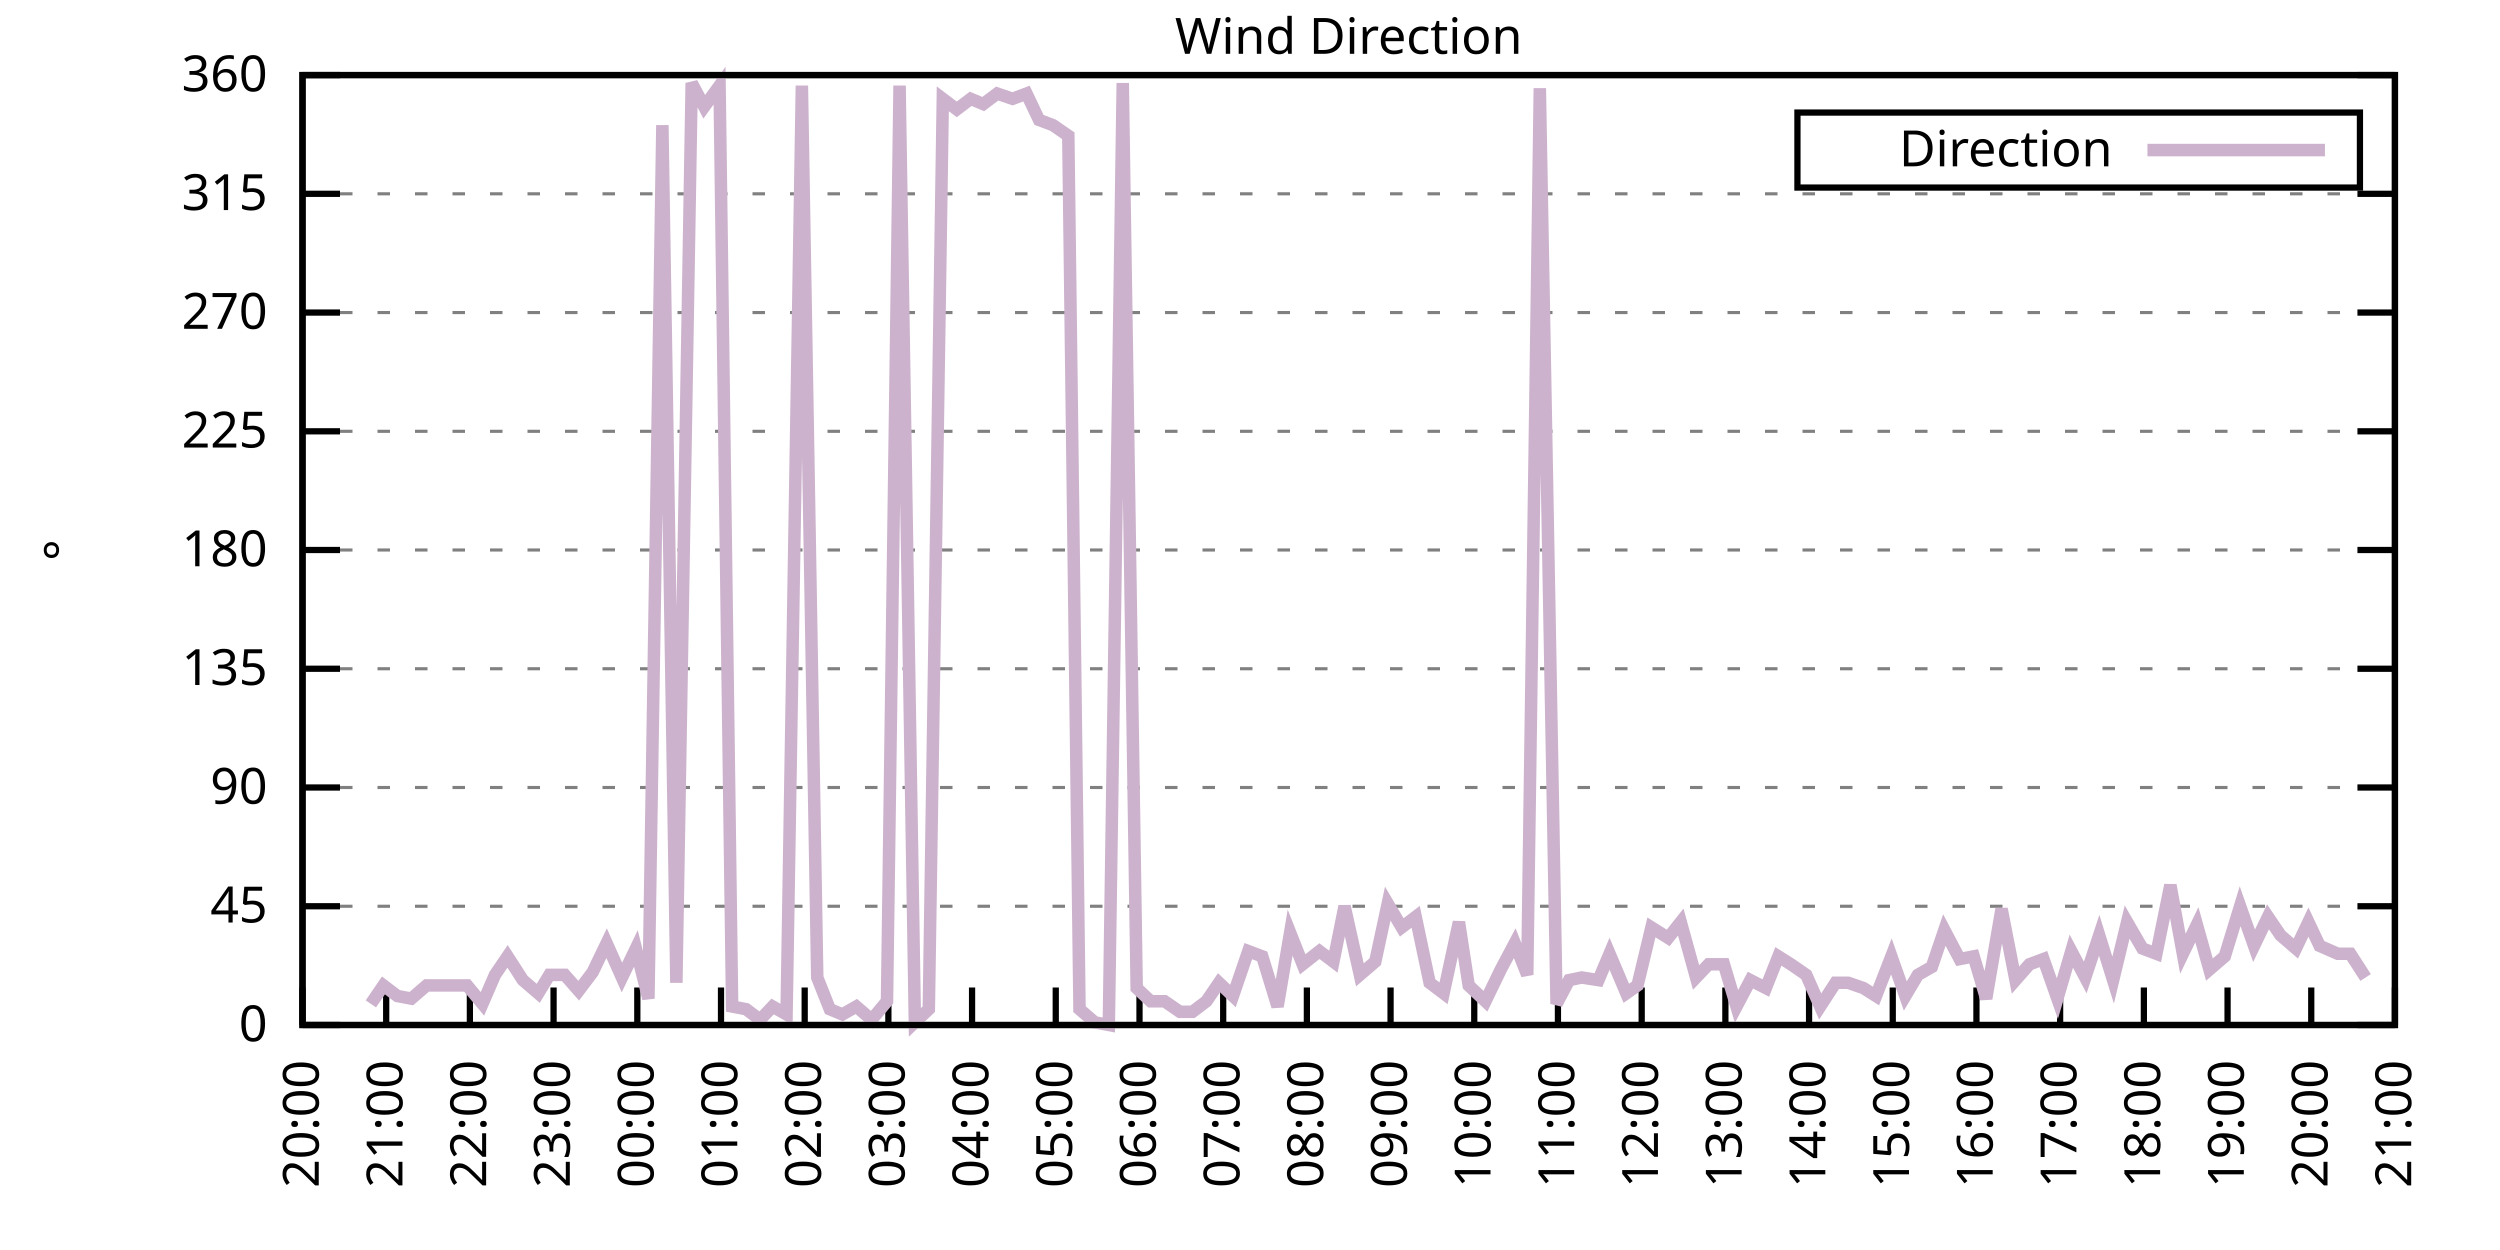
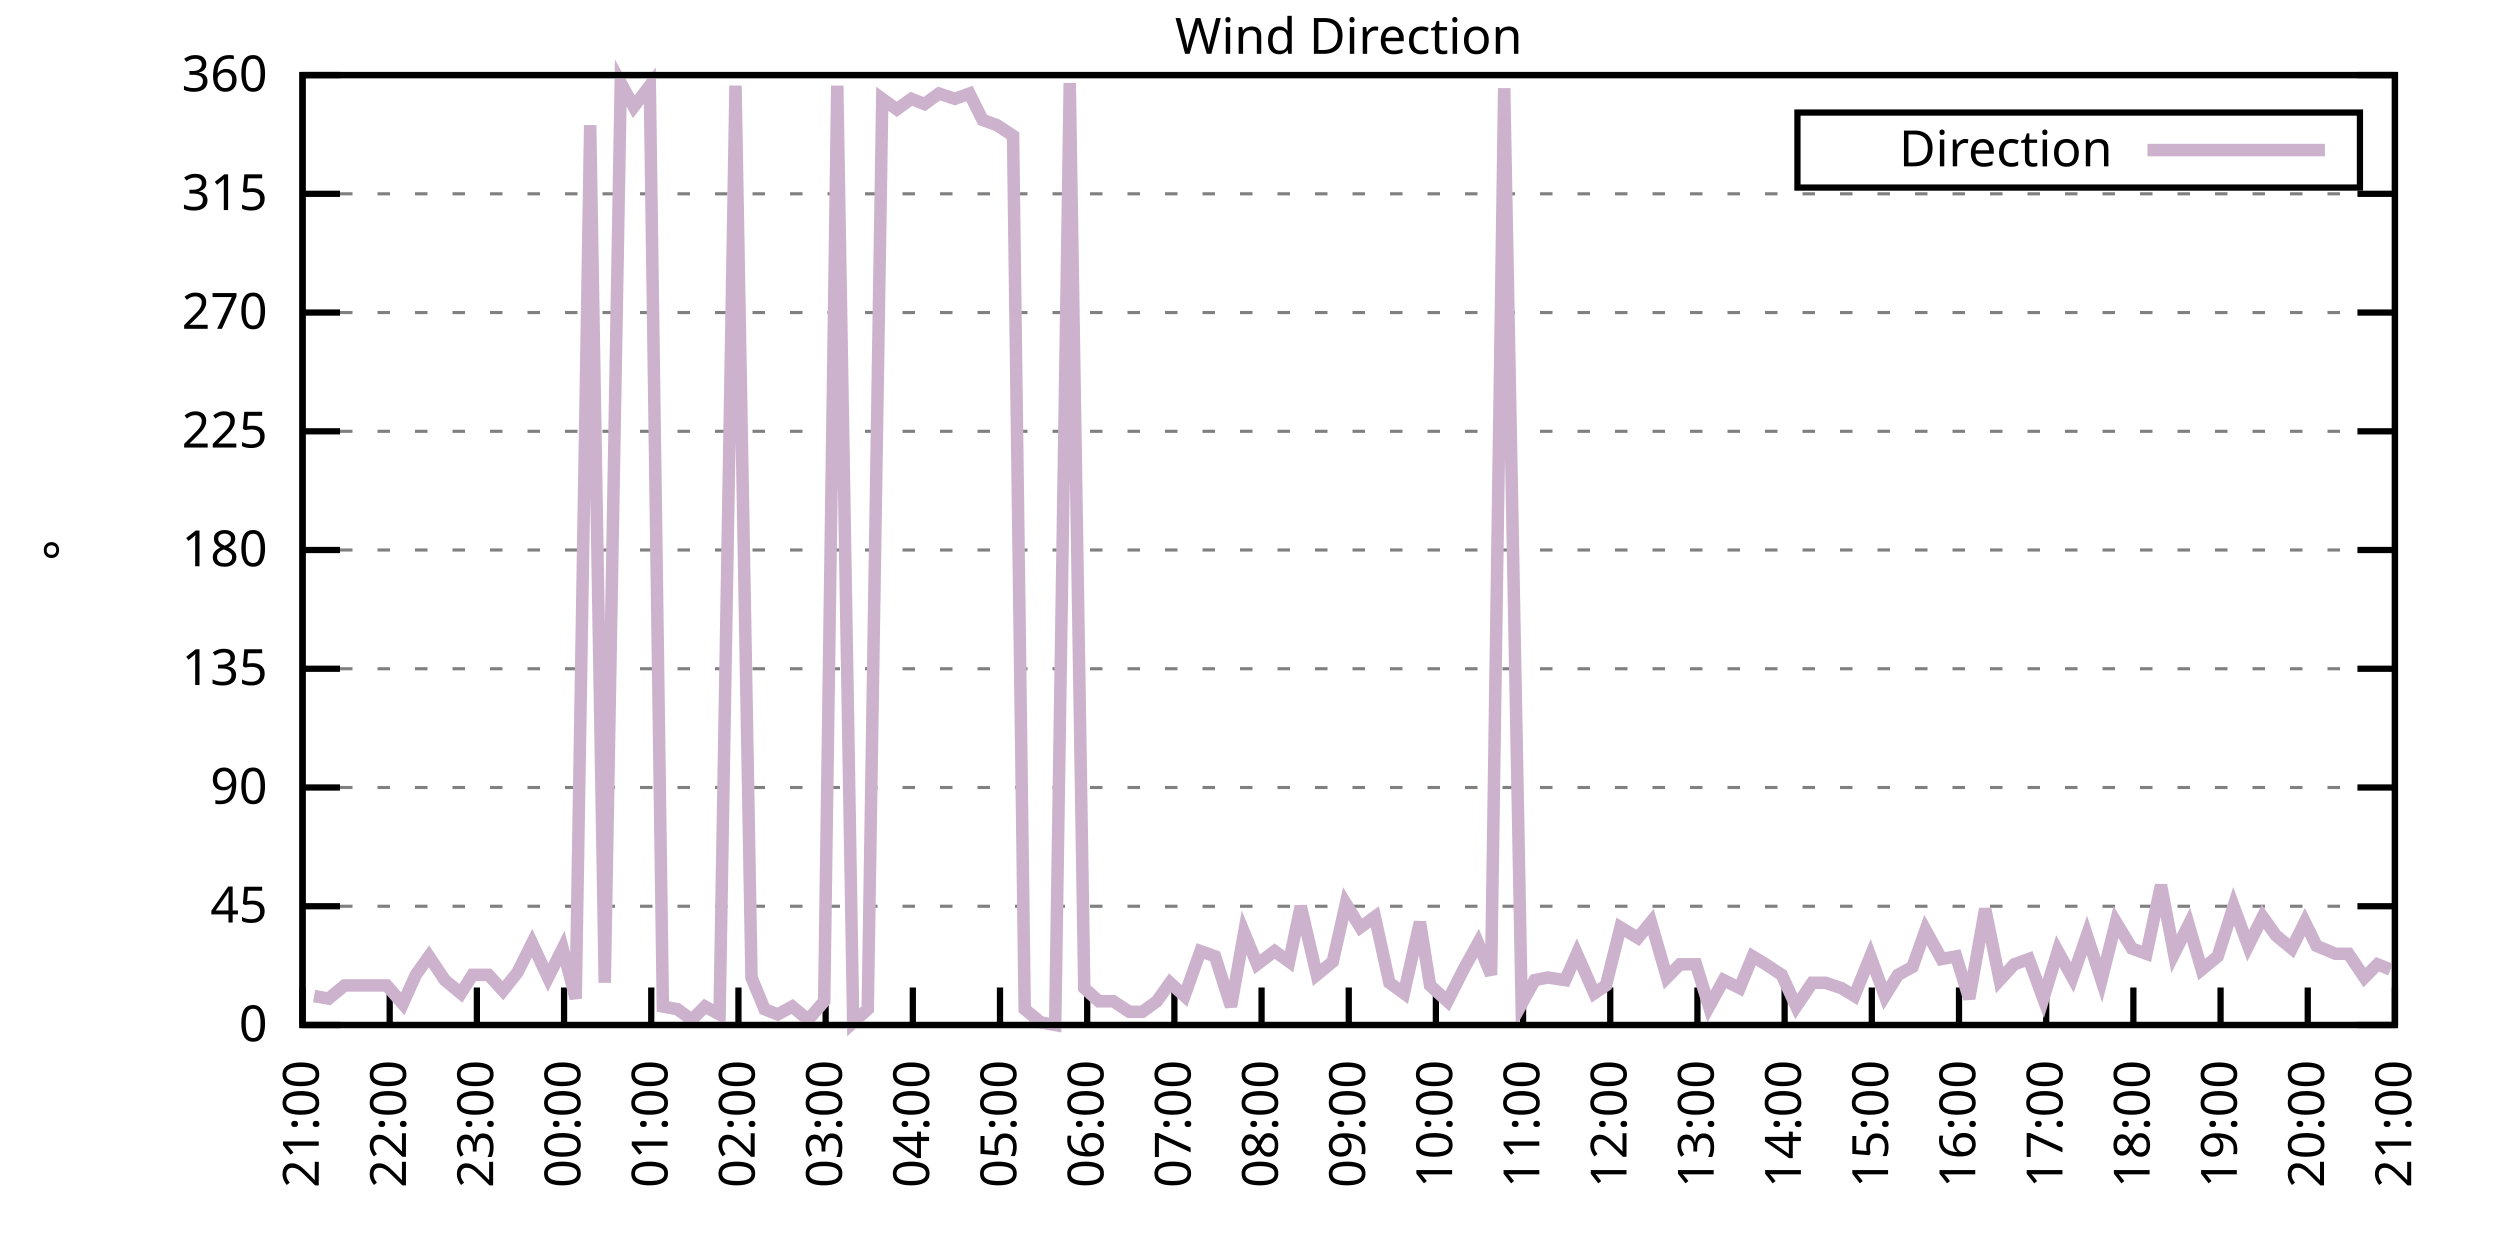
<svg xmlns="http://www.w3.org/2000/svg" xmlns:xlink="http://www.w3.org/1999/xlink" width="400" height="200" viewBox="0 0 400 200">
  <g id="gnuplot_canvas">
    <rect x="0" y="0" width="400" height="200" fill="none" />
    <defs>
      <circle id="gpDot" r="0.5" stroke-width="0.5" stroke="currentColor" />
      <path id="gpPt0" stroke-width="0.333" stroke="currentColor" d="M-1,0 h2 M0,-1 v2" />
      <path id="gpPt1" stroke-width="0.333" stroke="currentColor" d="M-1,-1 L1,1 M1,-1 L-1,1" />
      <path id="gpPt2" stroke-width="0.333" stroke="currentColor" d="M-1,0 L1,0 M0,-1 L0,1 M-1,-1 L1,1 M-1,1 L1,-1" />
      <rect id="gpPt3" stroke-width="0.333" stroke="currentColor" x="-1" y="-1" width="2" height="2" />
      <rect id="gpPt4" stroke-width="0.333" stroke="currentColor" fill="currentColor" x="-1" y="-1" width="2" height="2" />
      <circle id="gpPt5" stroke-width="0.333" stroke="currentColor" cx="0" cy="0" r="1" />
      <use xlink:href="#gpPt5" id="gpPt6" fill="currentColor" stroke="none" />
      <path id="gpPt7" stroke-width="0.333" stroke="currentColor" d="M0,-1.33 L-1.33,0.67 L1.33,0.67 z" />
      <use xlink:href="#gpPt7" id="gpPt8" fill="currentColor" stroke="none" />
      <use xlink:href="#gpPt7" id="gpPt9" stroke="currentColor" transform="rotate(180)" />
      <use xlink:href="#gpPt9" id="gpPt10" fill="currentColor" stroke="none" />
      <use xlink:href="#gpPt3" id="gpPt11" stroke="currentColor" transform="rotate(45)" />
      <use xlink:href="#gpPt11" id="gpPt12" fill="currentColor" stroke="none" />
      <path id="gpPt13" stroke-width="0.333" stroke="currentColor" d="M0,1.330 L1.265,0.411 L0.782,-1.067 L-0.782,-1.076 L-1.265,0.411 z" />
      <use xlink:href="#gpPt13" id="gpPt14" fill="currentColor" stroke="none" />
      <filter id="textbox" filterUnits="objectBoundingBox" x="0" y="0" height="1" width="1">
        <feFlood flood-color="white" flood-opacity="1" result="bgnd" />
        <feComposite in="SourceGraphic" in2="bgnd" operator="atop" />
      </filter>
      <filter id="greybox" filterUnits="objectBoundingBox" x="0" y="0" height="1" width="1">
        <feFlood flood-color="lightgrey" flood-opacity="1" result="grey" />
        <feComposite in="SourceGraphic" in2="grey" operator="atop" />
      </filter>
    </defs>
    <g fill="none" color="white" stroke="currentColor" stroke-width="1.00" stroke-linecap="butt" stroke-linejoin="miter">
</g>
    <g fill="none" color="black" stroke="currentColor" stroke-width="1.00" stroke-linecap="butt" stroke-linejoin="miter">
      <g stroke="none" shape-rendering="crispEdges">
        <polygon fill="rgb(255, 255, 255)" points="48.40,164.00 383.18,164.00 383.18,12.02 48.40,12.02 " />
      </g>
    </g>
    <g fill="none" color="black" stroke="currentColor" stroke-width="1.00" stroke-linecap="butt" stroke-linejoin="miter">
</g>
    <g fill="none" color="black" stroke="black" stroke-width="0.50" stroke-linecap="butt" stroke-linejoin="miter">
</g>
    <g fill="none" color="gray" stroke="currentColor" stroke-width="0.50" stroke-linecap="butt" stroke-linejoin="miter">
      <path stroke="gray" stroke-dasharray="2,4" class="gridline" d="M48.40,164.00 L383.19,164.00  " />
    </g>
    <g fill="none" color="gray" stroke="gray" stroke-width="1.00" stroke-linecap="butt" stroke-linejoin="miter">
</g>
    <g fill="none" color="black" stroke="currentColor" stroke-width="1.00" stroke-linecap="butt" stroke-linejoin="miter">
      <path stroke="black" d="M48.40,164.00 L54.40,164.00 M383.19,164.00 L377.19,164.00  " />
      <g transform="translate(42.80,166.60)" stroke="none" fill="black" font-family="Sans" font-size="8.00" text-anchor="end">
        <text>
          <tspan font-family="Sans"> 0</tspan>
        </text>
      </g>
    </g>
    <g fill="none" color="black" stroke="currentColor" stroke-width="1.00" stroke-linecap="butt" stroke-linejoin="miter">
</g>
    <g fill="none" color="black" stroke="black" stroke-width="0.50" stroke-linecap="butt" stroke-linejoin="miter">
</g>
    <g fill="none" color="gray" stroke="currentColor" stroke-width="0.50" stroke-linecap="butt" stroke-linejoin="miter">
      <path stroke="gray" stroke-dasharray="2,4" class="gridline" d="M48.40,145.00 L383.19,145.00  " />
    </g>
    <g fill="none" color="gray" stroke="gray" stroke-width="1.00" stroke-linecap="butt" stroke-linejoin="miter">
</g>
    <g fill="none" color="black" stroke="currentColor" stroke-width="1.00" stroke-linecap="butt" stroke-linejoin="miter">
      <path stroke="black" d="M48.40,145.00 L54.40,145.00 M383.19,145.00 L377.19,145.00  " />
      <g transform="translate(42.80,147.60)" stroke="none" fill="black" font-family="Sans" font-size="8.00" text-anchor="end">
        <text>
          <tspan font-family="Sans"> 45</tspan>
        </text>
      </g>
    </g>
    <g fill="none" color="black" stroke="currentColor" stroke-width="1.00" stroke-linecap="butt" stroke-linejoin="miter">
</g>
    <g fill="none" color="black" stroke="black" stroke-width="0.50" stroke-linecap="butt" stroke-linejoin="miter">
</g>
    <g fill="none" color="gray" stroke="currentColor" stroke-width="0.50" stroke-linecap="butt" stroke-linejoin="miter">
      <path stroke="gray" stroke-dasharray="2,4" class="gridline" d="M48.40,126.00 L383.19,126.00  " />
    </g>
    <g fill="none" color="gray" stroke="gray" stroke-width="1.00" stroke-linecap="butt" stroke-linejoin="miter">
</g>
    <g fill="none" color="black" stroke="currentColor" stroke-width="1.00" stroke-linecap="butt" stroke-linejoin="miter">
      <path stroke="black" d="M48.40,126.00 L54.40,126.00 M383.19,126.00 L377.19,126.00  " />
      <g transform="translate(42.80,128.60)" stroke="none" fill="black" font-family="Sans" font-size="8.00" text-anchor="end">
        <text>
          <tspan font-family="Sans"> 90</tspan>
        </text>
      </g>
    </g>
    <g fill="none" color="black" stroke="currentColor" stroke-width="1.00" stroke-linecap="butt" stroke-linejoin="miter">
</g>
    <g fill="none" color="black" stroke="black" stroke-width="0.50" stroke-linecap="butt" stroke-linejoin="miter">
</g>
    <g fill="none" color="gray" stroke="currentColor" stroke-width="0.50" stroke-linecap="butt" stroke-linejoin="miter">
      <path stroke="gray" stroke-dasharray="2,4" class="gridline" d="M48.40,107.00 L383.19,107.00  " />
    </g>
    <g fill="none" color="gray" stroke="gray" stroke-width="1.00" stroke-linecap="butt" stroke-linejoin="miter">
</g>
    <g fill="none" color="black" stroke="currentColor" stroke-width="1.00" stroke-linecap="butt" stroke-linejoin="miter">
      <path stroke="black" d="M48.40,107.00 L54.40,107.00 M383.19,107.00 L377.19,107.00  " />
      <g transform="translate(42.80,109.60)" stroke="none" fill="black" font-family="Sans" font-size="8.00" text-anchor="end">
        <text>
          <tspan font-family="Sans"> 135</tspan>
        </text>
      </g>
    </g>
    <g fill="none" color="black" stroke="currentColor" stroke-width="1.00" stroke-linecap="butt" stroke-linejoin="miter">
</g>
    <g fill="none" color="black" stroke="black" stroke-width="0.50" stroke-linecap="butt" stroke-linejoin="miter">
</g>
    <g fill="none" color="gray" stroke="currentColor" stroke-width="0.50" stroke-linecap="butt" stroke-linejoin="miter">
      <path stroke="gray" stroke-dasharray="2,4" class="gridline" d="M48.40,88.00 L383.19,88.00  " />
    </g>
    <g fill="none" color="gray" stroke="gray" stroke-width="1.00" stroke-linecap="butt" stroke-linejoin="miter">
</g>
    <g fill="none" color="black" stroke="currentColor" stroke-width="1.00" stroke-linecap="butt" stroke-linejoin="miter">
      <path stroke="black" d="M48.40,88.00 L54.40,88.00 M383.19,88.00 L377.19,88.00  " />
      <g transform="translate(42.80,90.60)" stroke="none" fill="black" font-family="Sans" font-size="8.00" text-anchor="end">
        <text>
          <tspan font-family="Sans"> 180</tspan>
        </text>
      </g>
    </g>
    <g fill="none" color="black" stroke="currentColor" stroke-width="1.00" stroke-linecap="butt" stroke-linejoin="miter">
</g>
    <g fill="none" color="black" stroke="black" stroke-width="0.50" stroke-linecap="butt" stroke-linejoin="miter">
</g>
    <g fill="none" color="gray" stroke="currentColor" stroke-width="0.50" stroke-linecap="butt" stroke-linejoin="miter">
      <path stroke="gray" stroke-dasharray="2,4" class="gridline" d="M48.40,69.01 L383.19,69.01  " />
    </g>
    <g fill="none" color="gray" stroke="gray" stroke-width="1.00" stroke-linecap="butt" stroke-linejoin="miter">
</g>
    <g fill="none" color="black" stroke="currentColor" stroke-width="1.00" stroke-linecap="butt" stroke-linejoin="miter">
      <path stroke="black" d="M48.40,69.01 L54.40,69.01 M383.19,69.01 L377.19,69.01  " />
      <g transform="translate(42.80,71.61)" stroke="none" fill="black" font-family="Sans" font-size="8.00" text-anchor="end">
        <text>
          <tspan font-family="Sans"> 225</tspan>
        </text>
      </g>
    </g>
    <g fill="none" color="black" stroke="currentColor" stroke-width="1.00" stroke-linecap="butt" stroke-linejoin="miter">
</g>
    <g fill="none" color="black" stroke="black" stroke-width="0.50" stroke-linecap="butt" stroke-linejoin="miter">
</g>
    <g fill="none" color="gray" stroke="currentColor" stroke-width="0.50" stroke-linecap="butt" stroke-linejoin="miter">
      <path stroke="gray" stroke-dasharray="2,4" class="gridline" d="M48.40,50.01 L383.19,50.01  " />
    </g>
    <g fill="none" color="gray" stroke="gray" stroke-width="1.00" stroke-linecap="butt" stroke-linejoin="miter">
</g>
    <g fill="none" color="black" stroke="currentColor" stroke-width="1.00" stroke-linecap="butt" stroke-linejoin="miter">
      <path stroke="black" d="M48.40,50.01 L54.40,50.01 M383.19,50.01 L377.19,50.01  " />
      <g transform="translate(42.80,52.61)" stroke="none" fill="black" font-family="Sans" font-size="8.00" text-anchor="end">
        <text>
          <tspan font-family="Sans"> 270</tspan>
        </text>
      </g>
    </g>
    <g fill="none" color="black" stroke="currentColor" stroke-width="1.00" stroke-linecap="butt" stroke-linejoin="miter">
</g>
    <g fill="none" color="black" stroke="black" stroke-width="0.50" stroke-linecap="butt" stroke-linejoin="miter">
</g>
    <g fill="none" color="gray" stroke="currentColor" stroke-width="0.50" stroke-linecap="butt" stroke-linejoin="miter">
      <path stroke="gray" stroke-dasharray="2,4" class="gridline" d="M48.40,31.01 L383.19,31.01  " />
    </g>
    <g fill="none" color="gray" stroke="gray" stroke-width="1.00" stroke-linecap="butt" stroke-linejoin="miter">
</g>
    <g fill="none" color="black" stroke="currentColor" stroke-width="1.00" stroke-linecap="butt" stroke-linejoin="miter">
      <path stroke="black" d="M48.40,31.01 L54.40,31.01 M383.19,31.01 L377.19,31.01  " />
      <g transform="translate(42.80,33.61)" stroke="none" fill="black" font-family="Sans" font-size="8.00" text-anchor="end">
        <text>
          <tspan font-family="Sans"> 315</tspan>
        </text>
      </g>
    </g>
    <g fill="none" color="black" stroke="currentColor" stroke-width="1.00" stroke-linecap="butt" stroke-linejoin="miter">
</g>
    <g fill="none" color="black" stroke="black" stroke-width="0.50" stroke-linecap="butt" stroke-linejoin="miter">
</g>
    <g fill="none" color="gray" stroke="currentColor" stroke-width="0.50" stroke-linecap="butt" stroke-linejoin="miter">
      <path stroke="gray" stroke-dasharray="2,4" class="gridline" d="M48.40,12.01 L383.19,12.01  " />
    </g>
    <g fill="none" color="gray" stroke="gray" stroke-width="1.00" stroke-linecap="butt" stroke-linejoin="miter">
</g>
    <g fill="none" color="black" stroke="currentColor" stroke-width="1.00" stroke-linecap="butt" stroke-linejoin="miter">
      <path stroke="black" d="M48.40,12.01 L54.40,12.01 M383.19,12.01 L377.19,12.01  " />
      <g transform="translate(42.80,14.61)" stroke="none" fill="black" font-family="Sans" font-size="8.00" text-anchor="end">
        <text>
          <tspan font-family="Sans"> 360</tspan>
        </text>
      </g>
    </g>
    <g fill="none" color="black" stroke="currentColor" stroke-width="1.00" stroke-linecap="butt" stroke-linejoin="miter">
      <path stroke="black" d="M48.40,164.00 L48.40,158.00  " />
      <g transform="translate(51.00,169.60) rotate(270.00)" stroke="none" fill="black" font-family="Sans" font-size="8.00" text-anchor="end">
        <text>
-           <tspan font-family="Sans">20:00</tspan>
-         </text>
-       </g>
-     </g>
-     <g fill="none" color="black" stroke="currentColor" stroke-width="1.00" stroke-linecap="butt" stroke-linejoin="miter">
-       <path stroke="black" d="M61.79,164.00 L61.79,158.00  " />
-       <g transform="translate(64.39,169.60) rotate(270.00)" stroke="none" fill="black" font-family="Sans" font-size="8.00" text-anchor="end">
-         <text>
          <tspan font-family="Sans">21:00</tspan>
        </text>
      </g>
    </g>
    <g fill="none" color="black" stroke="currentColor" stroke-width="1.00" stroke-linecap="butt" stroke-linejoin="miter">
-       <path stroke="black" d="M75.18,164.00 L75.18,158.00  " />
-       <g transform="translate(77.78,169.60) rotate(270.00)" stroke="none" fill="black" font-family="Sans" font-size="8.00" text-anchor="end">
+       <path stroke="black" d="M62.35,164.00 L62.35,158.00  " />
+       <g transform="translate(64.95,169.60) rotate(270.00)" stroke="none" fill="black" font-family="Sans" font-size="8.00" text-anchor="end">
        <text>
          <tspan font-family="Sans">22:00</tspan>
        </text>
      </g>
    </g>
    <g fill="none" color="black" stroke="currentColor" stroke-width="1.00" stroke-linecap="butt" stroke-linejoin="miter">
-       <path stroke="black" d="M88.57,164.00 L88.57,158.00  " />
-       <g transform="translate(91.17,169.60) rotate(270.00)" stroke="none" fill="black" font-family="Sans" font-size="8.00" text-anchor="end">
+       <path stroke="black" d="M76.30,164.00 L76.30,158.00  " />
+       <g transform="translate(78.90,169.60) rotate(270.00)" stroke="none" fill="black" font-family="Sans" font-size="8.00" text-anchor="end">
        <text>
          <tspan font-family="Sans">23:00</tspan>
        </text>
      </g>
    </g>
    <g fill="none" color="black" stroke="currentColor" stroke-width="1.00" stroke-linecap="butt" stroke-linejoin="miter">
-       <path stroke="black" d="M101.97,164.00 L101.97,158.00  " />
-       <g transform="translate(104.57,169.60) rotate(270.00)" stroke="none" fill="black" font-family="Sans" font-size="8.00" text-anchor="end">
+       <path stroke="black" d="M90.25,164.00 L90.25,158.00  " />
+       <g transform="translate(92.85,169.60) rotate(270.00)" stroke="none" fill="black" font-family="Sans" font-size="8.00" text-anchor="end">
        <text>
          <tspan font-family="Sans">00:00</tspan>
        </text>
      </g>
    </g>
    <g fill="none" color="black" stroke="currentColor" stroke-width="1.00" stroke-linecap="butt" stroke-linejoin="miter">
-       <path stroke="black" d="M115.36,164.00 L115.36,158.00  " />
-       <g transform="translate(117.96,169.60) rotate(270.00)" stroke="none" fill="black" font-family="Sans" font-size="8.00" text-anchor="end">
+       <path stroke="black" d="M104.20,164.00 L104.20,158.00  " />
+       <g transform="translate(106.80,169.60) rotate(270.00)" stroke="none" fill="black" font-family="Sans" font-size="8.00" text-anchor="end">
        <text>
          <tspan font-family="Sans">01:00</tspan>
        </text>
      </g>
    </g>
    <g fill="none" color="black" stroke="currentColor" stroke-width="1.00" stroke-linecap="butt" stroke-linejoin="miter">
-       <path stroke="black" d="M128.75,164.00 L128.75,158.00  " />
-       <g transform="translate(131.35,169.60) rotate(270.00)" stroke="none" fill="black" font-family="Sans" font-size="8.00" text-anchor="end">
+       <path stroke="black" d="M118.15,164.00 L118.15,158.00  " />
+       <g transform="translate(120.75,169.60) rotate(270.00)" stroke="none" fill="black" font-family="Sans" font-size="8.00" text-anchor="end">
        <text>
          <tspan font-family="Sans">02:00</tspan>
        </text>
      </g>
    </g>
    <g fill="none" color="black" stroke="currentColor" stroke-width="1.00" stroke-linecap="butt" stroke-linejoin="miter">
-       <path stroke="black" d="M142.14,164.00 L142.14,158.00  " />
-       <g transform="translate(144.74,169.60) rotate(270.00)" stroke="none" fill="black" font-family="Sans" font-size="8.00" text-anchor="end">
+       <path stroke="black" d="M132.10,164.00 L132.10,158.00  " />
+       <g transform="translate(134.70,169.60) rotate(270.00)" stroke="none" fill="black" font-family="Sans" font-size="8.00" text-anchor="end">
        <text>
          <tspan font-family="Sans">03:00</tspan>
        </text>
      </g>
    </g>
    <g fill="none" color="black" stroke="currentColor" stroke-width="1.00" stroke-linecap="butt" stroke-linejoin="miter">
-       <path stroke="black" d="M155.53,164.00 L155.53,158.00  " />
-       <g transform="translate(158.13,169.60) rotate(270.00)" stroke="none" fill="black" font-family="Sans" font-size="8.00" text-anchor="end">
+       <path stroke="black" d="M146.05,164.00 L146.05,158.00  " />
+       <g transform="translate(148.65,169.60) rotate(270.00)" stroke="none" fill="black" font-family="Sans" font-size="8.00" text-anchor="end">
        <text>
          <tspan font-family="Sans">04:00</tspan>
        </text>
      </g>
    </g>
    <g fill="none" color="black" stroke="currentColor" stroke-width="1.00" stroke-linecap="butt" stroke-linejoin="miter">
-       <path stroke="black" d="M168.92,164.00 L168.92,158.00  " />
-       <g transform="translate(171.52,169.60) rotate(270.00)" stroke="none" fill="black" font-family="Sans" font-size="8.00" text-anchor="end">
+       <path stroke="black" d="M160.00,164.00 L160.00,158.00  " />
+       <g transform="translate(162.60,169.60) rotate(270.00)" stroke="none" fill="black" font-family="Sans" font-size="8.00" text-anchor="end">
        <text>
          <tspan font-family="Sans">05:00</tspan>
        </text>
      </g>
    </g>
    <g fill="none" color="black" stroke="currentColor" stroke-width="1.00" stroke-linecap="butt" stroke-linejoin="miter">
-       <path stroke="black" d="M182.32,164.00 L182.32,158.00  " />
-       <g transform="translate(184.92,169.60) rotate(270.00)" stroke="none" fill="black" font-family="Sans" font-size="8.00" text-anchor="end">
+       <path stroke="black" d="M173.95,164.00 L173.95,158.00  " />
+       <g transform="translate(176.55,169.60) rotate(270.00)" stroke="none" fill="black" font-family="Sans" font-size="8.00" text-anchor="end">
        <text>
          <tspan font-family="Sans">06:00</tspan>
        </text>
      </g>
    </g>
    <g fill="none" color="black" stroke="currentColor" stroke-width="1.00" stroke-linecap="butt" stroke-linejoin="miter">
-       <path stroke="black" d="M195.71,164.00 L195.71,158.00  " />
-       <g transform="translate(198.31,169.60) rotate(270.00)" stroke="none" fill="black" font-family="Sans" font-size="8.00" text-anchor="end">
+       <path stroke="black" d="M187.90,164.00 L187.90,158.00  " />
+       <g transform="translate(190.50,169.60) rotate(270.00)" stroke="none" fill="black" font-family="Sans" font-size="8.00" text-anchor="end">
        <text>
          <tspan font-family="Sans">07:00</tspan>
        </text>
      </g>
    </g>
    <g fill="none" color="black" stroke="currentColor" stroke-width="1.00" stroke-linecap="butt" stroke-linejoin="miter">
-       <path stroke="black" d="M209.10,164.00 L209.10,158.00  " />
-       <g transform="translate(211.70,169.60) rotate(270.00)" stroke="none" fill="black" font-family="Sans" font-size="8.00" text-anchor="end">
+       <path stroke="black" d="M201.85,164.00 L201.85,158.00  " />
+       <g transform="translate(204.45,169.60) rotate(270.00)" stroke="none" fill="black" font-family="Sans" font-size="8.00" text-anchor="end">
        <text>
          <tspan font-family="Sans">08:00</tspan>
        </text>
      </g>
    </g>
    <g fill="none" color="black" stroke="currentColor" stroke-width="1.00" stroke-linecap="butt" stroke-linejoin="miter">
-       <path stroke="black" d="M222.49,164.00 L222.49,158.00  " />
-       <g transform="translate(225.09,169.60) rotate(270.00)" stroke="none" fill="black" font-family="Sans" font-size="8.00" text-anchor="end">
+       <path stroke="black" d="M215.80,164.00 L215.80,158.00  " />
+       <g transform="translate(218.40,169.60) rotate(270.00)" stroke="none" fill="black" font-family="Sans" font-size="8.00" text-anchor="end">
        <text>
          <tspan font-family="Sans">09:00</tspan>
        </text>
      </g>
    </g>
    <g fill="none" color="black" stroke="currentColor" stroke-width="1.00" stroke-linecap="butt" stroke-linejoin="miter">
-       <path stroke="black" d="M235.88,164.00 L235.88,158.00  " />
-       <g transform="translate(238.48,169.60) rotate(270.00)" stroke="none" fill="black" font-family="Sans" font-size="8.00" text-anchor="end">
+       <path stroke="black" d="M229.74,164.00 L229.74,158.00  " />
+       <g transform="translate(232.34,169.60) rotate(270.00)" stroke="none" fill="black" font-family="Sans" font-size="8.00" text-anchor="end">
        <text>
          <tspan font-family="Sans">10:00</tspan>
        </text>
      </g>
    </g>
    <g fill="none" color="black" stroke="currentColor" stroke-width="1.00" stroke-linecap="butt" stroke-linejoin="miter">
-       <path stroke="black" d="M249.27,164.00 L249.27,158.00  " />
-       <g transform="translate(251.87,169.60) rotate(270.00)" stroke="none" fill="black" font-family="Sans" font-size="8.00" text-anchor="end">
+       <path stroke="black" d="M243.69,164.00 L243.69,158.00  " />
+       <g transform="translate(246.29,169.60) rotate(270.00)" stroke="none" fill="black" font-family="Sans" font-size="8.00" text-anchor="end">
        <text>
          <tspan font-family="Sans">11:00</tspan>
        </text>
      </g>
    </g>
    <g fill="none" color="black" stroke="currentColor" stroke-width="1.00" stroke-linecap="butt" stroke-linejoin="miter">
-       <path stroke="black" d="M262.67,164.00 L262.67,158.00  " />
-       <g transform="translate(265.27,169.60) rotate(270.00)" stroke="none" fill="black" font-family="Sans" font-size="8.00" text-anchor="end">
+       <path stroke="black" d="M257.64,164.00 L257.64,158.00  " />
+       <g transform="translate(260.24,169.60) rotate(270.00)" stroke="none" fill="black" font-family="Sans" font-size="8.00" text-anchor="end">
        <text>
          <tspan font-family="Sans">12:00</tspan>
        </text>
      </g>
    </g>
    <g fill="none" color="black" stroke="currentColor" stroke-width="1.00" stroke-linecap="butt" stroke-linejoin="miter">
-       <path stroke="black" d="M276.06,164.00 L276.06,158.00  " />
-       <g transform="translate(278.66,169.60) rotate(270.00)" stroke="none" fill="black" font-family="Sans" font-size="8.00" text-anchor="end">
+       <path stroke="black" d="M271.59,164.00 L271.59,158.00  " />
+       <g transform="translate(274.19,169.60) rotate(270.00)" stroke="none" fill="black" font-family="Sans" font-size="8.00" text-anchor="end">
        <text>
          <tspan font-family="Sans">13:00</tspan>
        </text>
      </g>
    </g>
    <g fill="none" color="black" stroke="currentColor" stroke-width="1.00" stroke-linecap="butt" stroke-linejoin="miter">
-       <path stroke="black" d="M289.45,164.00 L289.45,158.00  " />
-       <g transform="translate(292.05,169.60) rotate(270.00)" stroke="none" fill="black" font-family="Sans" font-size="8.00" text-anchor="end">
+       <path stroke="black" d="M285.54,164.00 L285.54,158.00  " />
+       <g transform="translate(288.14,169.60) rotate(270.00)" stroke="none" fill="black" font-family="Sans" font-size="8.00" text-anchor="end">
        <text>
          <tspan font-family="Sans">14:00</tspan>
        </text>
      </g>
    </g>
    <g fill="none" color="black" stroke="currentColor" stroke-width="1.00" stroke-linecap="butt" stroke-linejoin="miter">
-       <path stroke="black" d="M302.84,164.00 L302.84,158.00  " />
-       <g transform="translate(305.44,169.60) rotate(270.00)" stroke="none" fill="black" font-family="Sans" font-size="8.00" text-anchor="end">
+       <path stroke="black" d="M299.49,164.00 L299.49,158.00  " />
+       <g transform="translate(302.09,169.60) rotate(270.00)" stroke="none" fill="black" font-family="Sans" font-size="8.00" text-anchor="end">
        <text>
          <tspan font-family="Sans">15:00</tspan>
        </text>
      </g>
    </g>
    <g fill="none" color="black" stroke="currentColor" stroke-width="1.00" stroke-linecap="butt" stroke-linejoin="miter">
-       <path stroke="black" d="M316.23,164.00 L316.23,158.00  " />
-       <g transform="translate(318.83,169.60) rotate(270.00)" stroke="none" fill="black" font-family="Sans" font-size="8.00" text-anchor="end">
+       <path stroke="black" d="M313.44,164.00 L313.44,158.00  " />
+       <g transform="translate(316.04,169.60) rotate(270.00)" stroke="none" fill="black" font-family="Sans" font-size="8.00" text-anchor="end">
        <text>
          <tspan font-family="Sans">16:00</tspan>
        </text>
      </g>
    </g>
    <g fill="none" color="black" stroke="currentColor" stroke-width="1.00" stroke-linecap="butt" stroke-linejoin="miter">
-       <path stroke="black" d="M329.62,164.00 L329.62,158.00  " />
-       <g transform="translate(332.22,169.60) rotate(270.00)" stroke="none" fill="black" font-family="Sans" font-size="8.00" text-anchor="end">
+       <path stroke="black" d="M327.39,164.00 L327.39,158.00  " />
+       <g transform="translate(329.99,169.60) rotate(270.00)" stroke="none" fill="black" font-family="Sans" font-size="8.00" text-anchor="end">
        <text>
          <tspan font-family="Sans">17:00</tspan>
        </text>
      </g>
    </g>
    <g fill="none" color="black" stroke="currentColor" stroke-width="1.00" stroke-linecap="butt" stroke-linejoin="miter">
-       <path stroke="black" d="M343.02,164.00 L343.02,158.00  " />
-       <g transform="translate(345.62,169.60) rotate(270.00)" stroke="none" fill="black" font-family="Sans" font-size="8.00" text-anchor="end">
+       <path stroke="black" d="M341.34,164.00 L341.34,158.00  " />
+       <g transform="translate(343.94,169.60) rotate(270.00)" stroke="none" fill="black" font-family="Sans" font-size="8.00" text-anchor="end">
        <text>
          <tspan font-family="Sans">18:00</tspan>
        </text>
      </g>
    </g>
    <g fill="none" color="black" stroke="currentColor" stroke-width="1.00" stroke-linecap="butt" stroke-linejoin="miter">
-       <path stroke="black" d="M356.41,164.00 L356.41,158.00  " />
-       <g transform="translate(359.01,169.60) rotate(270.00)" stroke="none" fill="black" font-family="Sans" font-size="8.00" text-anchor="end">
+       <path stroke="black" d="M355.29,164.00 L355.29,158.00  " />
+       <g transform="translate(357.89,169.60) rotate(270.00)" stroke="none" fill="black" font-family="Sans" font-size="8.00" text-anchor="end">
        <text>
          <tspan font-family="Sans">19:00</tspan>
        </text>
      </g>
    </g>
    <g fill="none" color="black" stroke="currentColor" stroke-width="1.00" stroke-linecap="butt" stroke-linejoin="miter">
-       <path stroke="black" d="M369.80,164.00 L369.80,158.00  " />
-       <g transform="translate(372.40,169.60) rotate(270.00)" stroke="none" fill="black" font-family="Sans" font-size="8.00" text-anchor="end">
+       <path stroke="black" d="M369.24,164.00 L369.24,158.00  " />
+       <g transform="translate(371.84,169.60) rotate(270.00)" stroke="none" fill="black" font-family="Sans" font-size="8.00" text-anchor="end">
        <text>
          <tspan font-family="Sans">20:00</tspan>
        </text>
      </g>
    </g>
    <g fill="none" color="black" stroke="currentColor" stroke-width="1.00" stroke-linecap="butt" stroke-linejoin="miter">
      <path stroke="black" d="M383.19,164.00 L383.19,158.00  " />
      <g transform="translate(385.79,169.60) rotate(270.00)" stroke="none" fill="black" font-family="Sans" font-size="8.00" text-anchor="end">
        <text>
          <tspan font-family="Sans">21:00</tspan>
        </text>
      </g>
    </g>
    <g fill="none" color="black" stroke="currentColor" stroke-width="1.00" stroke-linecap="butt" stroke-linejoin="miter">
</g>
    <g fill="none" color="black" stroke="currentColor" stroke-width="1.00" stroke-linecap="butt" stroke-linejoin="miter">
      <path stroke="black" d="M48.40,12.01 L48.40,164.00 L383.19,164.00 L383.19,12.01 L48.40,12.01 Z  " />
    </g>
    <g fill="none" color="black" stroke="currentColor" stroke-width="1.00" stroke-linecap="butt" stroke-linejoin="miter">
</g>
    <g fill="none" color="black" stroke="currentColor" stroke-width="1.00" stroke-linecap="butt" stroke-linejoin="miter">
      <path stroke="black" d="M287.59,30.01 L287.59,18.01 L377.59,18.01 L377.59,30.01 L287.59,30.01 Z  " />
    </g>
    <g id="Wind_direction_plot_1">
      <g fill="none" color="white" stroke="black" stroke-width="2.00" stroke-linecap="butt" stroke-linejoin="miter">
</g>
      <g fill="none" color="black" stroke="currentColor" stroke-width="2.00" stroke-linecap="butt" stroke-linejoin="miter">
        <g transform="translate(337.99,26.61)" stroke="none" fill="black" font-family="Sans" font-size="8.00" text-anchor="end">
          <text>
            <tspan font-family="Sans">Direction</tspan>
          </text>
        </g>
      </g>
      <g fill="none" color="black" stroke="currentColor" stroke-width="2.00" stroke-linecap="butt" stroke-linejoin="miter">
-         <path stroke="rgb(204, 178, 204)" d="M343.59,24.01 L371.99,24.01 M59.34,160.62 L61.35,157.67 L63.58,159.36 L65.81,159.78 L68.26,157.67 L74.74,157.67   L77.19,160.62 L79.20,155.98 L81.21,153.02 L83.66,156.82 L86.12,158.93 L87.91,155.98 L90.36,155.98 L92.59,158.51   L94.82,155.56 L97.06,150.91 L99.51,156.40 L101.74,151.76 L103.75,159.78 L105.98,20.03 L108.22,157.24 L110.67,13.28   L112.68,17.08 L115.13,13.70 L117.14,161.04 L119.38,161.47 L121.61,163.16 L123.62,161.04 L125.85,162.31 L128.30,13.70   L130.76,156.40 L132.77,161.47 L134.78,162.31 L137.01,161.04 L139.46,163.16 L141.92,160.20 L143.93,13.70 L146.38,163.58   L148.61,161.47 L150.85,15.81 L153.08,17.50 L155.31,15.81 L157.32,16.65 L159.55,14.97 L162.01,15.81 L164.24,14.97   L166.25,19.19 L168.48,20.03 L170.93,21.72 L172.72,161.47 L175.17,163.58 L177.41,164.00 L179.64,13.28 L181.87,158.09   L184.10,160.20 L186.33,160.20 L188.79,161.89 L190.80,161.89 L193.03,160.20 L195.04,157.24 L197.27,159.36 L199.73,152.18   L201.96,153.02 L204.41,161.04 L206.42,149.22 L208.43,154.29 L211.11,152.18 L213.34,153.87 L215.13,145.00 L217.58,155.98   L220.04,153.87 L222.04,144.58 L224.28,148.38 L226.51,146.69 L228.74,157.24 L230.97,158.93 L233.43,147.53 L234.99,157.67   L237.67,160.20 L240.12,155.13 L242.36,150.91 L244.36,155.98 L246.37,14.12 L249.05,160.62 L251.06,156.82 L253.07,156.40   L255.75,156.82 L257.53,152.60 L260.21,158.93 L262.00,157.67 L264.23,148.38 L266.91,150.07 L268.92,147.53 L271.37,156.40   L273.38,154.29 L275.83,154.29 L277.84,161.04 L280.07,156.82 L282.53,158.09 L284.54,153.02 L286.55,154.29 L289.00,155.98   L291.23,161.04 L293.69,157.24 L295.70,157.24 L298.15,158.09 L300.16,159.36 L302.62,153.02 L304.85,159.36 L306.86,155.98   L309.09,154.71 L311.10,148.80 L313.55,153.45 L315.79,153.02 L317.79,159.78 L320.25,145.42 L322.48,156.82 L324.71,154.29   L326.95,153.45 L329.18,159.78 L331.41,152.18 L333.64,156.40 L335.87,149.65 L338.10,156.82 L340.34,147.53 L342.79,151.76   L345.02,152.60 L347.26,141.62 L349.26,152.60 L351.50,147.96 L353.51,155.13 L355.96,153.02 L358.42,145.00 L360.65,151.33   L362.88,146.69 L364.89,149.65 L367.34,151.76 L369.35,147.53 L371.14,151.33 L374.04,152.60 L376.05,152.60 L378.50,156.40    " />
+         <path stroke="rgb(204, 178, 204)" d="M343.59,24.01 L371.99,24.01 M50.26,159.36 L52.58,159.78 L55.14,157.67 L61.88,157.67 L64.44,160.62 L66.53,155.98   L68.63,153.02 L71.18,156.82 L73.74,158.93 L75.60,155.98 L78.16,155.98 L80.48,158.51 L82.81,155.56 L85.13,150.91   L87.69,156.40 L90.02,151.76 L92.11,159.78 L94.43,20.03 L96.76,157.24 L99.32,13.28 L101.41,17.08 L103.97,13.70   L106.06,161.04 L108.38,161.47 L110.71,163.16 L112.80,161.04 L115.13,162.31 L117.68,13.70 L120.24,156.40 L122.33,161.47   L124.43,162.31 L126.75,161.04 L129.31,163.16 L131.87,160.20 L133.96,13.70 L136.51,163.58 L138.84,161.47 L141.16,15.81   L143.49,17.50 L145.81,15.81 L147.91,16.65 L150.23,14.97 L152.79,15.81 L155.11,14.97 L157.21,19.19 L159.53,20.03   L162.09,21.72 L163.95,161.47 L166.51,163.58 L168.83,164.00 L171.16,13.28 L173.48,158.09 L175.81,160.20 L178.13,160.20   L180.69,161.89 L182.78,161.89 L185.11,160.20 L187.20,157.24 L189.52,159.36 L192.08,152.18 L194.41,153.02 L196.96,161.04   L199.06,149.22 L201.15,154.29 L203.94,152.18 L206.26,153.87 L208.12,145.00 L210.68,155.98 L213.24,153.87 L215.33,144.58   L217.65,148.38 L219.98,146.69 L222.30,157.24 L224.63,158.93 L227.19,147.53 L228.81,157.67 L231.60,160.20 L234.16,155.13   L236.49,150.91 L238.58,155.98 L240.67,14.12 L243.46,160.62 L245.55,156.82 L247.65,156.40 L250.44,156.82 L252.30,152.60   L255.09,158.93 L256.95,157.67 L259.27,148.38 L262.06,150.07 L264.15,147.53 L266.71,156.40 L268.80,154.29 L271.36,154.29   L273.45,161.04 L275.78,156.82 L278.34,158.09 L280.43,153.02 L282.52,154.29 L285.08,155.98 L287.40,161.04 L289.96,157.24   L292.05,157.24 L294.61,158.09 L296.70,159.36 L299.26,153.02 L301.58,159.36 L303.68,155.98 L306.00,154.71 L308.09,148.80   L310.65,153.45 L312.98,153.02 L315.07,159.78 L317.63,145.42 L319.95,156.82 L322.28,154.29 L324.60,153.45 L326.93,159.78   L329.25,152.18 L331.58,156.40 L333.90,149.65 L336.23,156.82 L338.55,147.53 L341.11,151.76 L343.43,152.60 L345.76,141.62   L347.85,152.60 L350.18,147.96 L352.27,155.13 L354.83,153.02 L357.38,145.00 L359.71,151.33 L362.03,146.69 L364.13,149.65   L366.68,151.76 L368.78,147.53 L370.64,151.33 L373.66,152.60 L375.75,152.60 L378.31,156.40 L380.40,154.29 L382.49,155.13    " />
      </g>
    </g>
    <g fill="none" color="black" stroke="currentColor" stroke-width="2.00" stroke-linecap="butt" stroke-linejoin="miter">
</g>
    <g fill="none" color="black" stroke="black" stroke-width="1.00" stroke-linecap="butt" stroke-linejoin="miter">
</g>
    <g fill="none" color="black" stroke="currentColor" stroke-width="1.00" stroke-linecap="butt" stroke-linejoin="miter">
      <path stroke="black" d="M48.40,12.01 L48.40,164.00 L383.19,164.00 L383.19,12.01 L48.40,12.01 Z  " />
      <g transform="translate(12.80,88.01) rotate(270.00)" stroke="none" fill="black" font-family="Sans" font-size="8.00" text-anchor="middle">
        <text>
          <tspan font-family="Sans">°</tspan>
        </text>
      </g>
    </g>
    <g fill="none" color="black" stroke="currentColor" stroke-width="1.00" stroke-linecap="butt" stroke-linejoin="miter">
</g>
    <g fill="none" color="black" stroke="currentColor" stroke-width="1.00" stroke-linecap="butt" stroke-linejoin="miter">
      <g transform="translate(215.79,8.61)" stroke="none" fill="black" font-family="Sans" font-size="8.00" text-anchor="middle">
        <text>
          <tspan font-family="Sans">Wind Direction</tspan>
        </text>
      </g>
    </g>
    <g fill="none" color="black" stroke="currentColor" stroke-width="1.00" stroke-linecap="butt" stroke-linejoin="miter">
</g>
  </g>
</svg>
